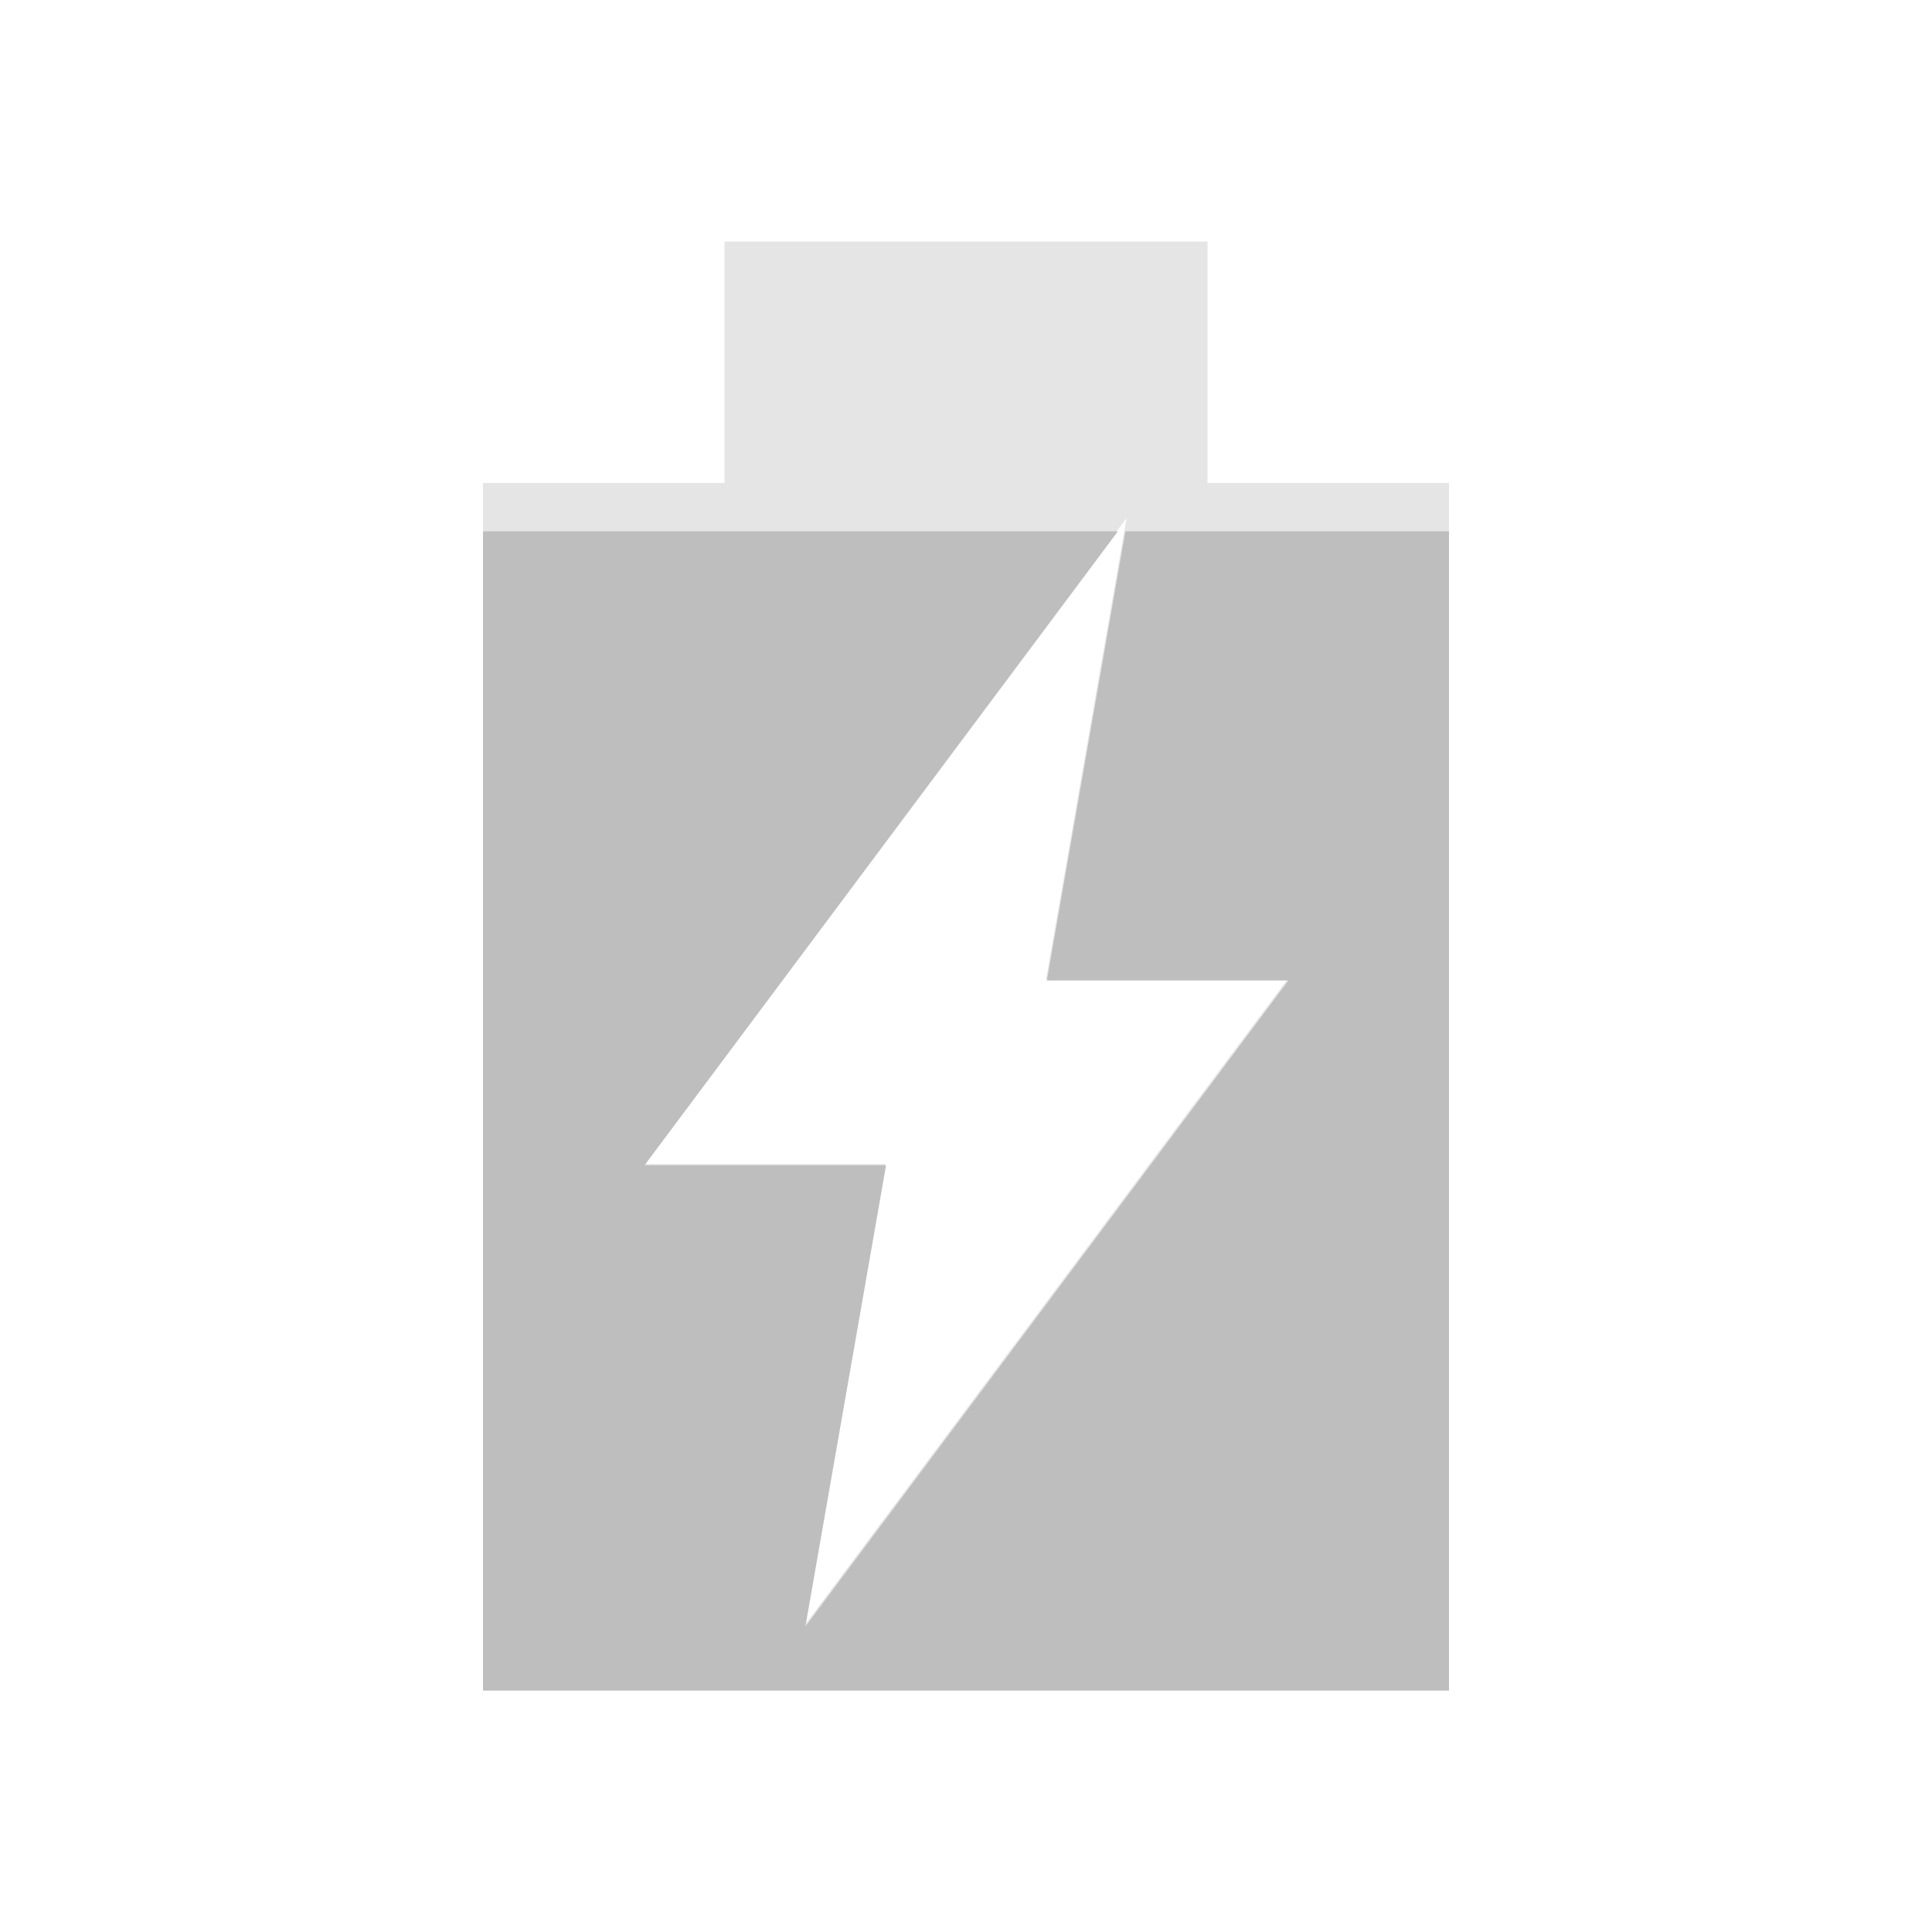
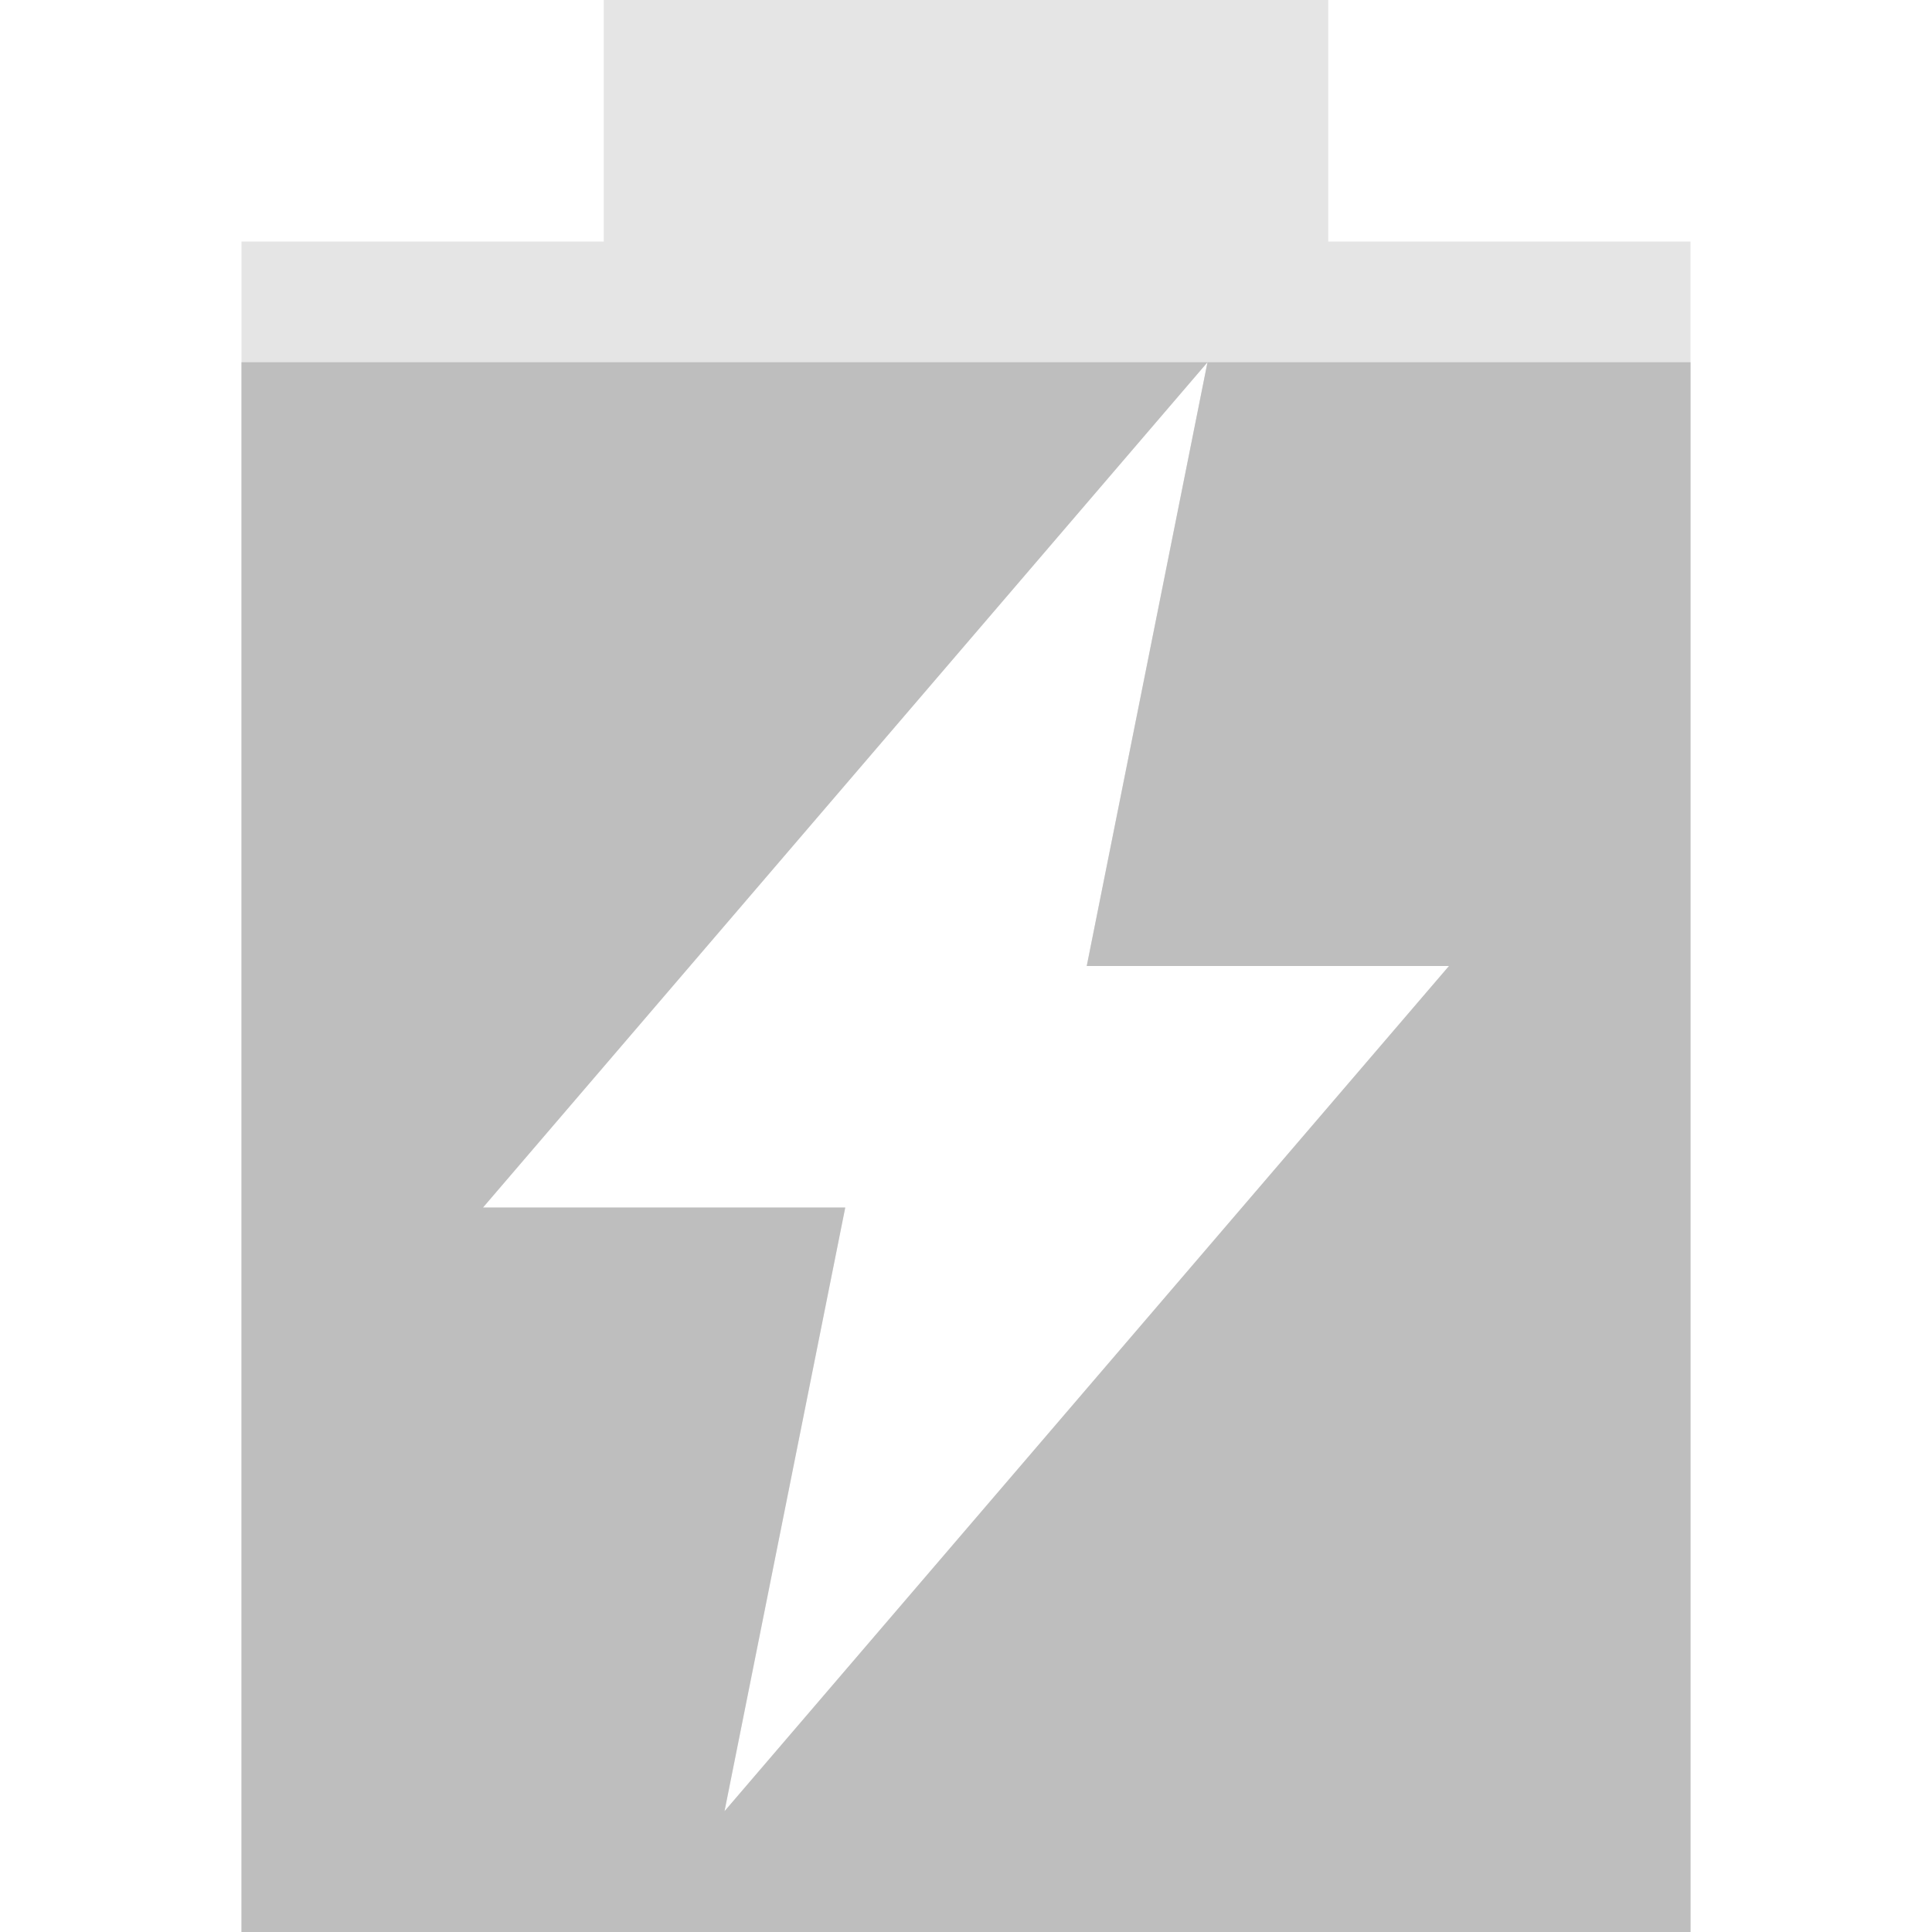
- <svg xmlns="http://www.w3.org/2000/svg" version="1.1" viewBox="0 0 16 16">
-   <path d="m6 2v2h-2v10h8v-10h-2v-2zm3.33 2.29-0.667 3.82h2l-4 5.35 0.667-3.82h-2z" style="fill:#bebebe;opacity:.4" />
-   <path d="m4 4.4v9.6h8v-9.6h-2.68l-0.65 3.72h2l-4 5.35 0.668-3.82h-2l3.92-5.25h-5.26z" style="fill:#bebebe" />
+ <svg xmlns="http://www.w3.org/2000/svg" viewBox="0 0 16 16">
+   <g fill="#bebebe">
+     <path d="m5 0v2h-3v14h12v-14h-3v-2zm5 3l-1 5h3l-6 7 1-5h-3z" opacity=".4" />
+     <path d="m2 3v13h12v-13h-4l-1 5h3l-6 7 1-5h-3l6-7z" />
+   </g>
</svg>
